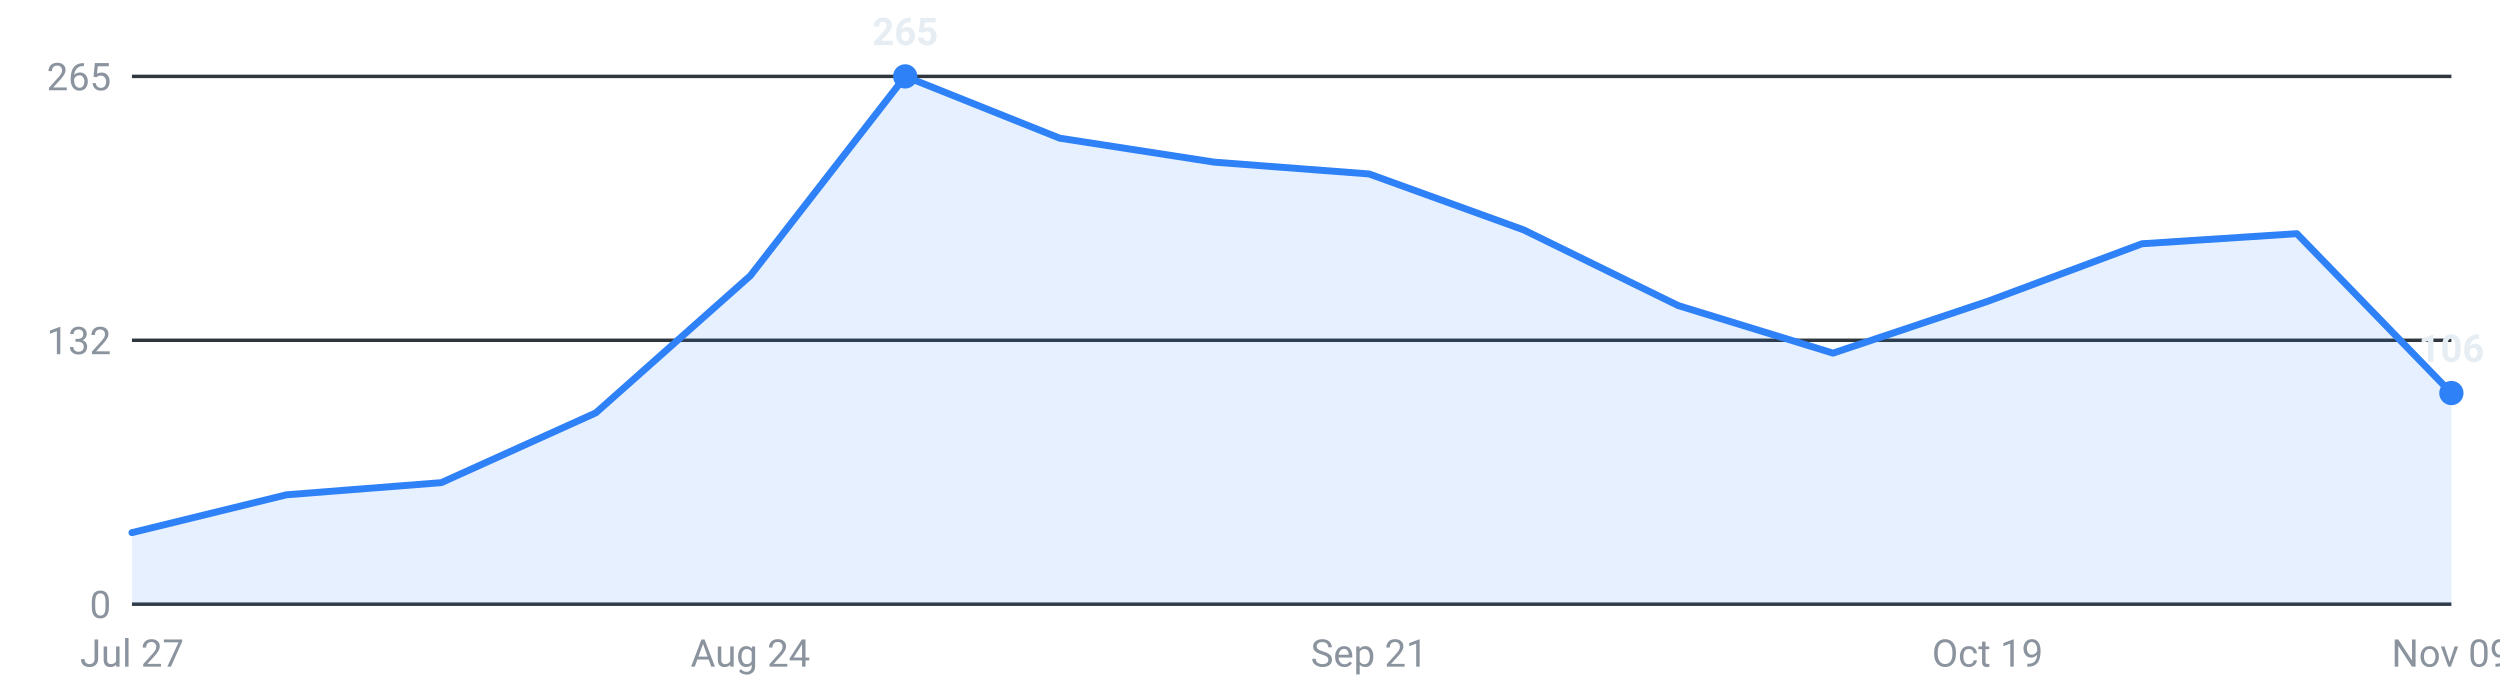
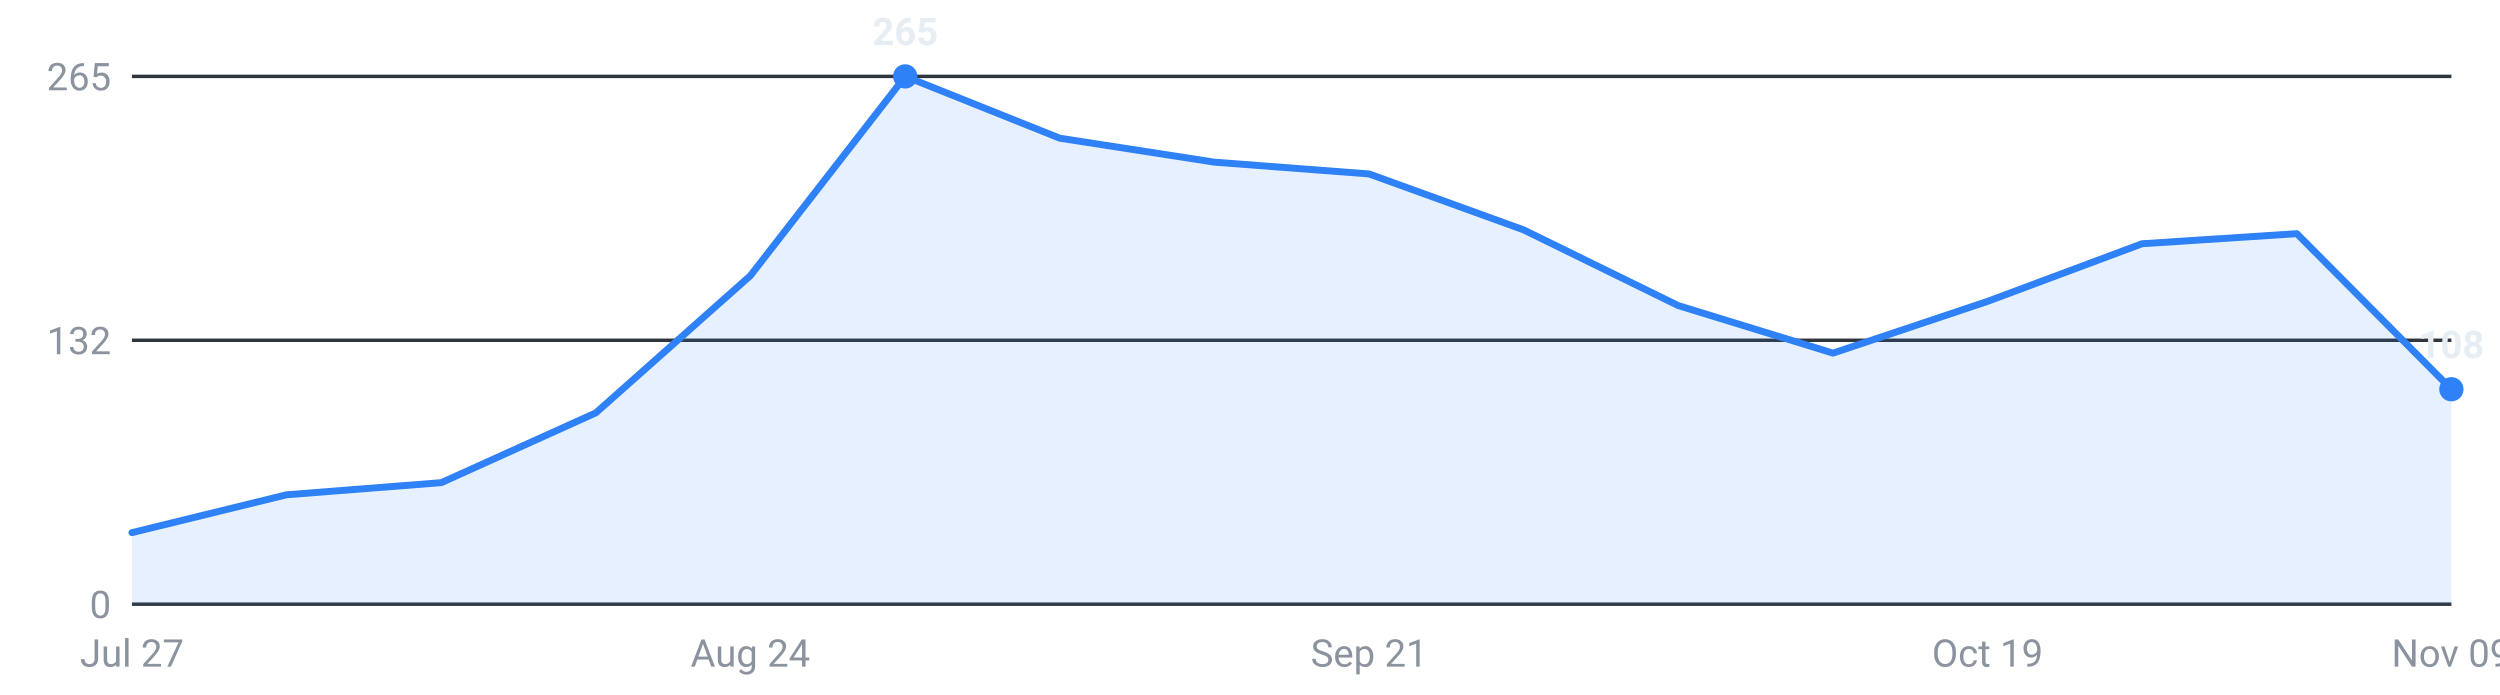
<svg xmlns="http://www.w3.org/2000/svg" viewBox="0 0 720 200" width="720" height="200" role="img" aria-label="Internships posted per week, last 16 weeks">
  <g font-family="-apple-system,Segoe UI,Roboto,sans-serif" font-size="11">
    <line x1="38" y1="174.0" x2="706" y2="174.0" stroke="#30363d" stroke-width="1" />
    <text x="32" y="178.0" text-anchor="end" fill="#8b949e">0</text>
    <line x1="38" y1="98.0" x2="706" y2="98.0" stroke="#30363d" stroke-width="1" />
    <text x="32" y="102.0" text-anchor="end" fill="#8b949e">132</text>
    <line x1="38" y1="22.0" x2="706" y2="22.0" stroke="#30363d" stroke-width="1" />
    <text x="32" y="26.0" text-anchor="end" fill="#8b949e">265</text>
-     <path d="M38.0,174 L38.0,153.4 L82.5,142.5 L127.1,139.0 L171.6,118.9 L216.1,79.4 L260.7,22.0 L305.2,39.8 L349.7,46.7 L394.3,50.1 L438.8,66.2 L483.3,88.0 L527.9,101.7 L572.4,86.8 L616.9,70.2 L661.5,67.3 L706.0,113.2 L706.0,174 Z" fill="#2f81f7" fill-opacity="0.12" />
-     <polyline points="38.0,153.4 82.5,142.5 127.1,139.0 171.6,118.9 216.1,79.4 260.7,22.0 305.2,39.8 349.7,46.7 394.3,50.1 438.8,66.2 483.3,88.0 527.9,101.7 572.4,86.8 616.9,70.2 661.5,67.3 706.0,113.2" fill="none" stroke="#2f81f7" stroke-width="2" stroke-linejoin="round" stroke-linecap="round" />
+     <path d="M38.0,174 L38.0,153.4 L82.5,142.5 L127.1,139.0 L171.6,118.9 L216.1,79.4 L260.7,22.0 L305.2,39.8 L349.7,46.7 L394.3,50.1 L438.8,66.2 L483.3,88.0 L527.9,101.7 L572.4,86.8 L616.9,70.2 L661.5,67.3 L706.0,112.1 L706.0,174 Z" fill="#2f81f7" fill-opacity="0.12" />
+     <polyline points="38.0,153.4 82.5,142.5 127.1,139.0 171.6,118.9 216.1,79.4 260.7,22.0 305.2,39.8 349.7,46.7 394.3,50.1 438.8,66.2 483.3,88.0 527.9,101.7 572.4,86.8 616.9,70.2 661.5,67.3 706.0,112.1" fill="none" stroke="#2f81f7" stroke-width="2" stroke-linejoin="round" stroke-linecap="round" />
    <circle cx="260.7" cy="22.0" r="3.5" fill="#2f81f7" />
    <text x="260.7" y="13.0" text-anchor="middle" fill="#e6edf3" font-weight="600">265</text>
-     <circle cx="706.0" cy="113.2" r="3.5" fill="#2f81f7" />
-     <text x="706.0" y="104.2" text-anchor="middle" fill="#e6edf3" font-weight="600">106</text>
+     <circle cx="706.0" cy="112.1" r="3.5" fill="#2f81f7" />
+     <text x="706.0" y="103.1" text-anchor="middle" fill="#e6edf3" font-weight="600">108</text>
    <text x="38.0" y="192" text-anchor="middle" fill="#8b949e">Jul 27</text>
    <text x="216.1" y="192" text-anchor="middle" fill="#8b949e">Aug 24</text>
    <text x="394.3" y="192" text-anchor="middle" fill="#8b949e">Sep 21</text>
    <text x="572.4" y="192" text-anchor="middle" fill="#8b949e">Oct 19</text>
    <text x="706.0" y="192" text-anchor="middle" fill="#8b949e">Nov 09</text>
  </g>
</svg>
